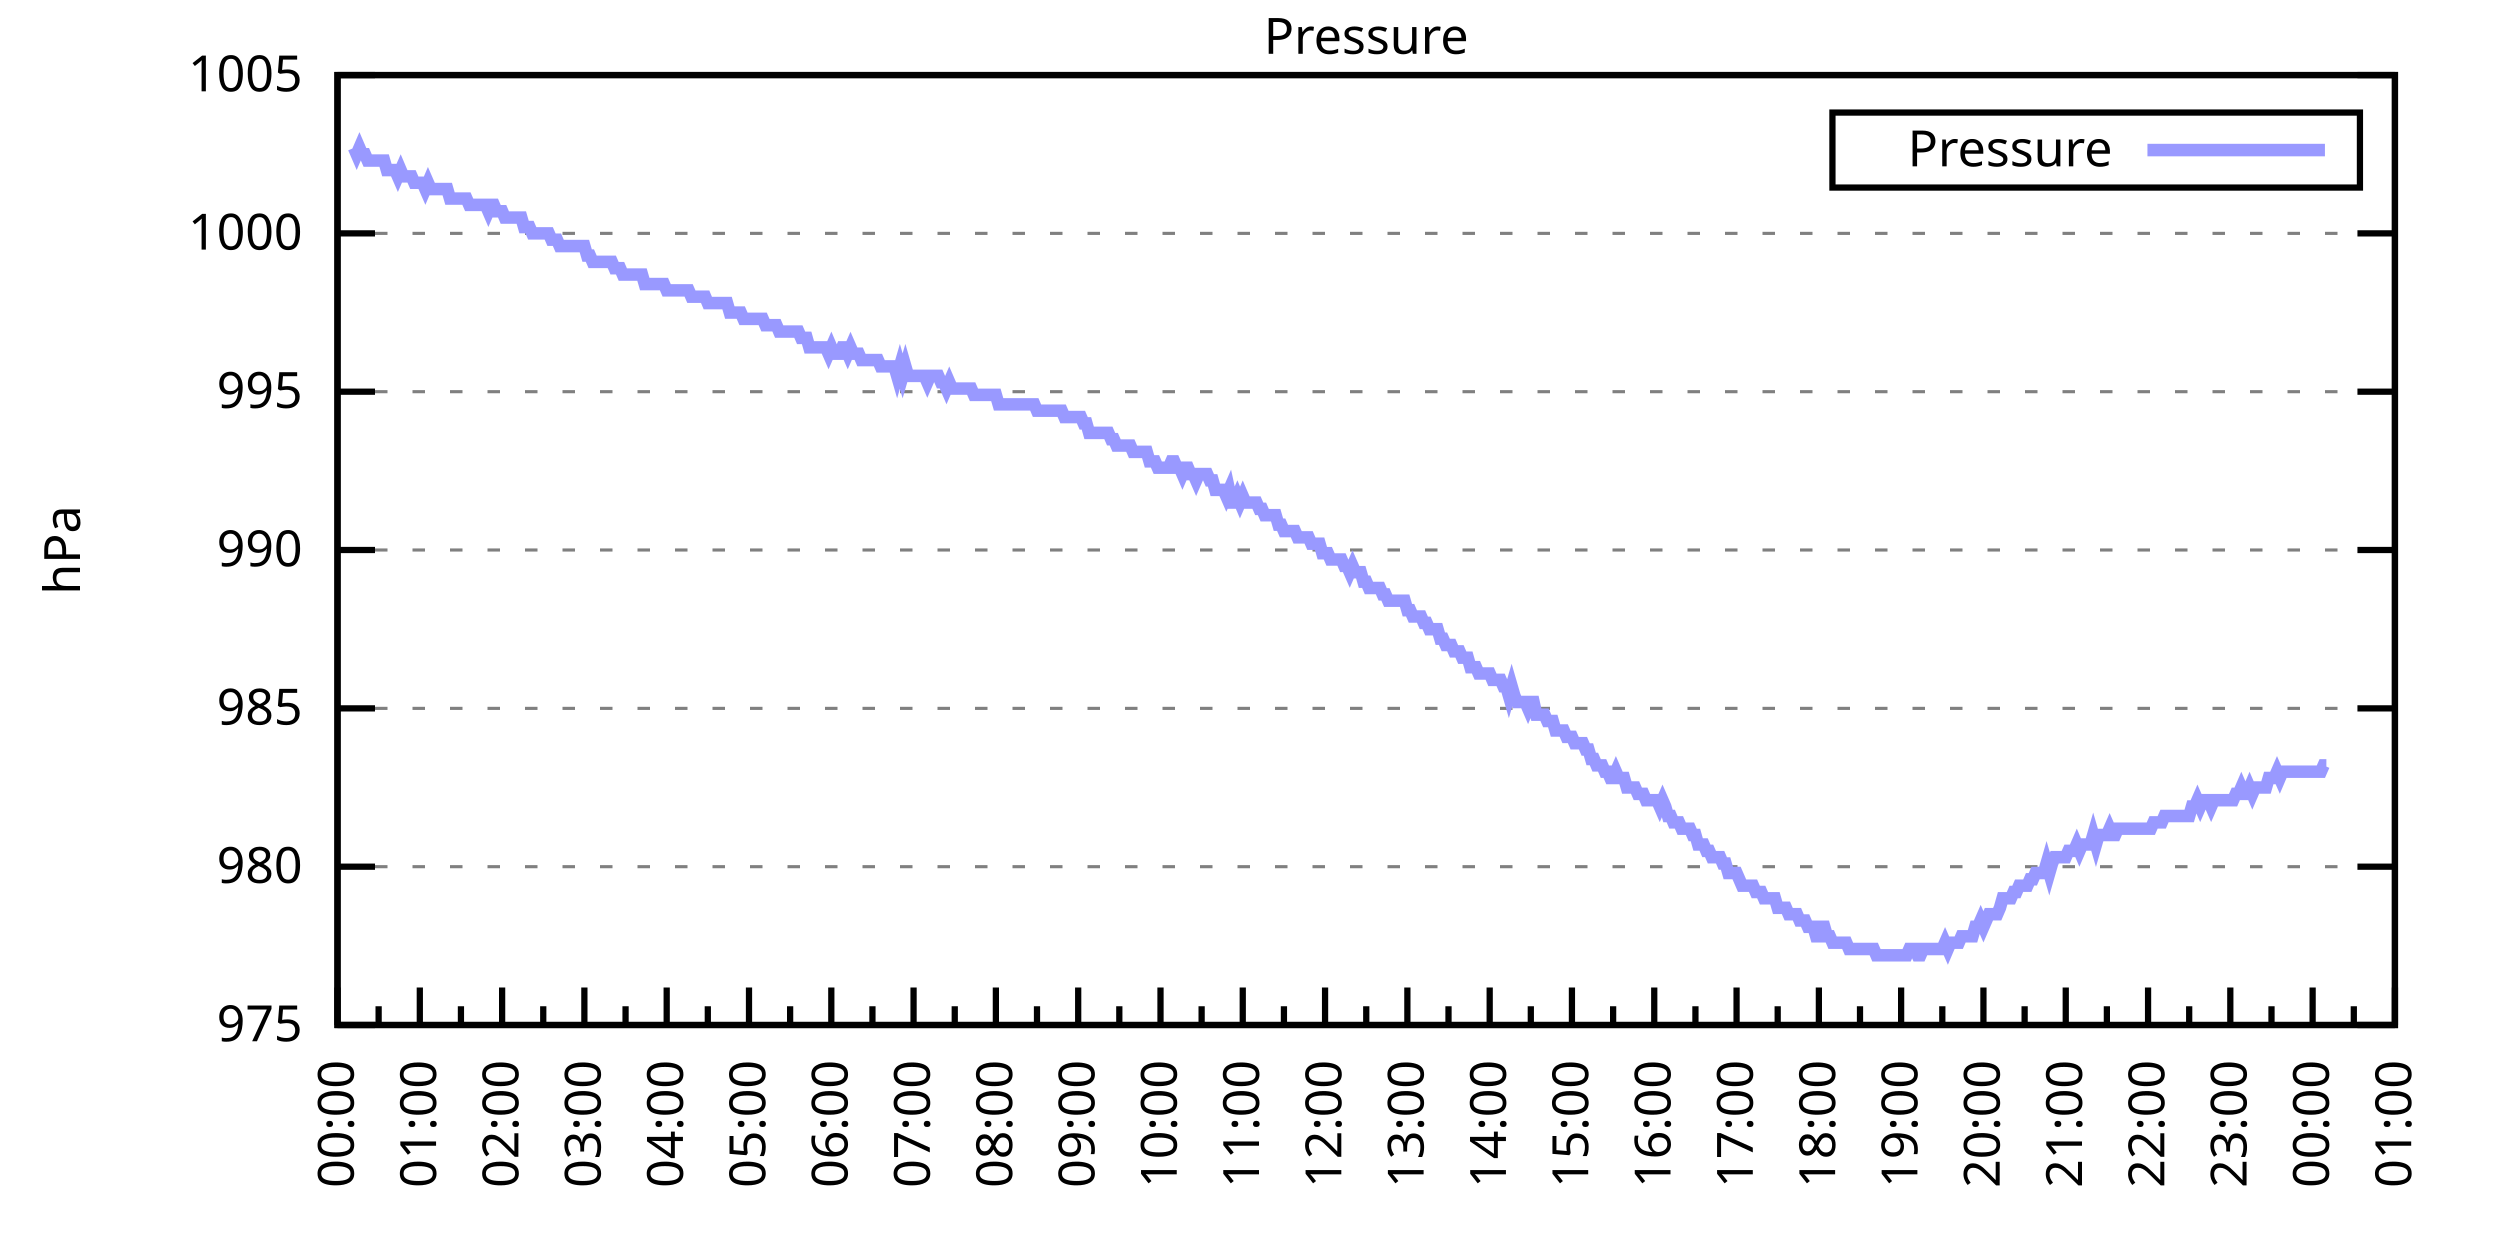
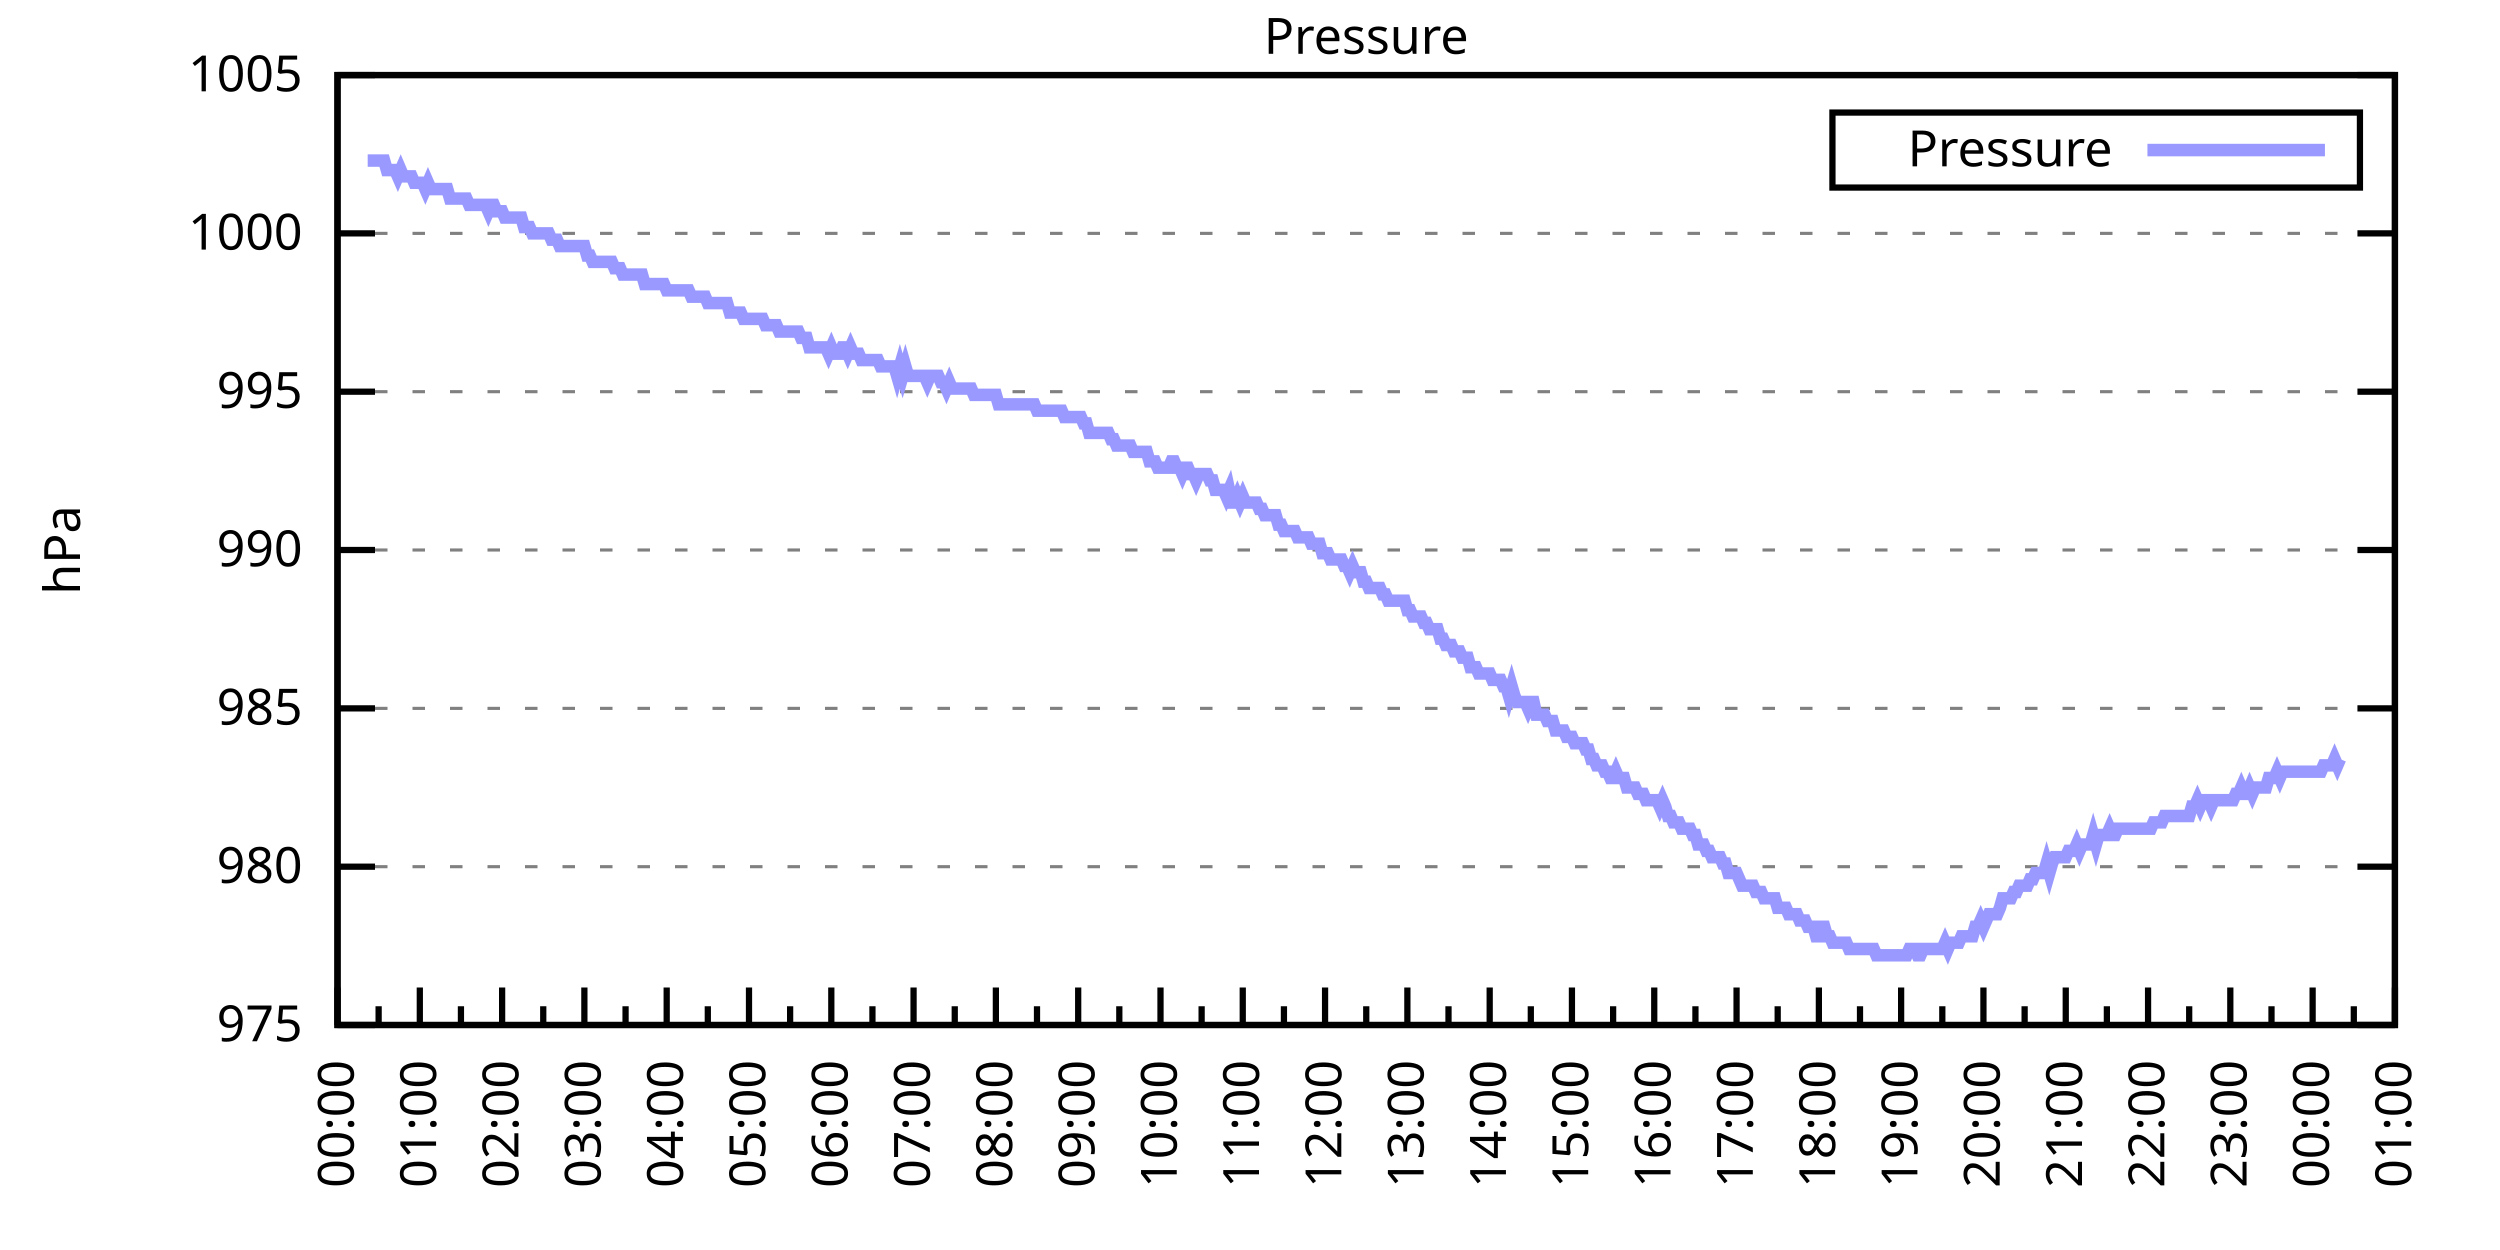
<svg xmlns="http://www.w3.org/2000/svg" xmlns:xlink="http://www.w3.org/1999/xlink" width="400" height="200" viewBox="0 0 400 200">
  <g id="gnuplot_canvas">
    <rect x="0" y="0" width="400" height="200" fill="none" />
    <defs>
      <circle id="gpDot" r="0.5" stroke-width="0.5" stroke="currentColor" />
      <path id="gpPt0" stroke-width="0.333" stroke="currentColor" d="M-1,0 h2 M0,-1 v2" />
      <path id="gpPt1" stroke-width="0.333" stroke="currentColor" d="M-1,-1 L1,1 M1,-1 L-1,1" />
      <path id="gpPt2" stroke-width="0.333" stroke="currentColor" d="M-1,0 L1,0 M0,-1 L0,1 M-1,-1 L1,1 M-1,1 L1,-1" />
      <rect id="gpPt3" stroke-width="0.333" stroke="currentColor" x="-1" y="-1" width="2" height="2" />
      <rect id="gpPt4" stroke-width="0.333" stroke="currentColor" fill="currentColor" x="-1" y="-1" width="2" height="2" />
      <circle id="gpPt5" stroke-width="0.333" stroke="currentColor" cx="0" cy="0" r="1" />
      <use xlink:href="#gpPt5" id="gpPt6" fill="currentColor" stroke="none" />
      <path id="gpPt7" stroke-width="0.333" stroke="currentColor" d="M0,-1.33 L-1.33,0.67 L1.33,0.67 z" />
      <use xlink:href="#gpPt7" id="gpPt8" fill="currentColor" stroke="none" />
      <use xlink:href="#gpPt7" id="gpPt9" stroke="currentColor" transform="rotate(180)" />
      <use xlink:href="#gpPt9" id="gpPt10" fill="currentColor" stroke="none" />
      <use xlink:href="#gpPt3" id="gpPt11" stroke="currentColor" transform="rotate(45)" />
      <use xlink:href="#gpPt11" id="gpPt12" fill="currentColor" stroke="none" />
      <path id="gpPt13" stroke-width="0.333" stroke="currentColor" d="M0,1.330 L1.265,0.411 L0.782,-1.067 L-0.782,-1.076 L-1.265,0.411 z" />
      <use xlink:href="#gpPt13" id="gpPt14" fill="currentColor" stroke="none" />
      <filter id="textbox" filterUnits="objectBoundingBox" x="0" y="0" height="1" width="1">
        <feFlood flood-color="white" flood-opacity="1" result="bgnd" />
        <feComposite in="SourceGraphic" in2="bgnd" operator="atop" />
      </filter>
      <filter id="greybox" filterUnits="objectBoundingBox" x="0" y="0" height="1" width="1">
        <feFlood flood-color="lightgrey" flood-opacity="1" result="grey" />
        <feComposite in="SourceGraphic" in2="grey" operator="atop" />
      </filter>
    </defs>
    <g fill="none" color="white" stroke="currentColor" stroke-width="1.00" stroke-linecap="butt" stroke-linejoin="miter">
</g>
    <g fill="none" color="black" stroke="currentColor" stroke-width="1.00" stroke-linecap="butt" stroke-linejoin="miter">
      <g stroke="none" shape-rendering="crispEdges">
        <polygon fill="rgb(255, 255, 255)" points="54.00,164.00 383.18,164.00 383.18,12.02 54.00,12.02 " />
      </g>
    </g>
    <g fill="none" color="black" stroke="currentColor" stroke-width="1.00" stroke-linecap="butt" stroke-linejoin="miter">
</g>
    <g fill="none" color="black" stroke="black" stroke-width="0.50" stroke-linecap="butt" stroke-linejoin="miter">
</g>
    <g fill="none" color="gray" stroke="currentColor" stroke-width="0.50" stroke-linecap="butt" stroke-linejoin="miter">
      <path stroke="gray" stroke-dasharray="2,4" class="gridline" d="M54.00,164.00 L383.19,164.00  " />
    </g>
    <g fill="none" color="gray" stroke="gray" stroke-width="1.00" stroke-linecap="butt" stroke-linejoin="miter">
</g>
    <g fill="none" color="black" stroke="currentColor" stroke-width="1.00" stroke-linecap="butt" stroke-linejoin="miter">
      <path stroke="black" d="M54.00,164.00 L60.00,164.00 M383.19,164.00 L377.19,164.00  " />
      <g transform="translate(48.40,166.60)" stroke="none" fill="black" font-family="Sans" font-size="8.00" text-anchor="end">
        <text>
          <tspan font-family="Sans"> 975</tspan>
        </text>
      </g>
    </g>
    <g fill="none" color="black" stroke="currentColor" stroke-width="1.00" stroke-linecap="butt" stroke-linejoin="miter">
</g>
    <g fill="none" color="black" stroke="black" stroke-width="0.50" stroke-linecap="butt" stroke-linejoin="miter">
</g>
    <g fill="none" color="gray" stroke="currentColor" stroke-width="0.50" stroke-linecap="butt" stroke-linejoin="miter">
      <path stroke="gray" stroke-dasharray="2,4" class="gridline" d="M54.00,138.67 L383.19,138.67  " />
    </g>
    <g fill="none" color="gray" stroke="gray" stroke-width="1.00" stroke-linecap="butt" stroke-linejoin="miter">
</g>
    <g fill="none" color="black" stroke="currentColor" stroke-width="1.00" stroke-linecap="butt" stroke-linejoin="miter">
      <path stroke="black" d="M54.00,138.67 L60.00,138.67 M383.19,138.67 L377.19,138.67  " />
      <g transform="translate(48.40,141.27)" stroke="none" fill="black" font-family="Sans" font-size="8.00" text-anchor="end">
        <text>
          <tspan font-family="Sans"> 980</tspan>
        </text>
      </g>
    </g>
    <g fill="none" color="black" stroke="currentColor" stroke-width="1.00" stroke-linecap="butt" stroke-linejoin="miter">
</g>
    <g fill="none" color="black" stroke="black" stroke-width="0.50" stroke-linecap="butt" stroke-linejoin="miter">
</g>
    <g fill="none" color="gray" stroke="currentColor" stroke-width="0.50" stroke-linecap="butt" stroke-linejoin="miter">
      <path stroke="gray" stroke-dasharray="2,4" class="gridline" d="M54.00,113.34 L383.19,113.34  " />
    </g>
    <g fill="none" color="gray" stroke="gray" stroke-width="1.00" stroke-linecap="butt" stroke-linejoin="miter">
</g>
    <g fill="none" color="black" stroke="currentColor" stroke-width="1.00" stroke-linecap="butt" stroke-linejoin="miter">
      <path stroke="black" d="M54.00,113.34 L60.00,113.34 M383.19,113.34 L377.19,113.34  " />
      <g transform="translate(48.40,115.94)" stroke="none" fill="black" font-family="Sans" font-size="8.00" text-anchor="end">
        <text>
          <tspan font-family="Sans"> 985</tspan>
        </text>
      </g>
    </g>
    <g fill="none" color="black" stroke="currentColor" stroke-width="1.00" stroke-linecap="butt" stroke-linejoin="miter">
</g>
    <g fill="none" color="black" stroke="black" stroke-width="0.50" stroke-linecap="butt" stroke-linejoin="miter">
</g>
    <g fill="none" color="gray" stroke="currentColor" stroke-width="0.50" stroke-linecap="butt" stroke-linejoin="miter">
      <path stroke="gray" stroke-dasharray="2,4" class="gridline" d="M54.00,88.00 L383.19,88.00  " />
    </g>
    <g fill="none" color="gray" stroke="gray" stroke-width="1.00" stroke-linecap="butt" stroke-linejoin="miter">
</g>
    <g fill="none" color="black" stroke="currentColor" stroke-width="1.00" stroke-linecap="butt" stroke-linejoin="miter">
      <path stroke="black" d="M54.00,88.00 L60.00,88.00 M383.19,88.00 L377.19,88.00  " />
      <g transform="translate(48.40,90.60)" stroke="none" fill="black" font-family="Sans" font-size="8.00" text-anchor="end">
        <text>
          <tspan font-family="Sans"> 990</tspan>
        </text>
      </g>
    </g>
    <g fill="none" color="black" stroke="currentColor" stroke-width="1.00" stroke-linecap="butt" stroke-linejoin="miter">
</g>
    <g fill="none" color="black" stroke="black" stroke-width="0.50" stroke-linecap="butt" stroke-linejoin="miter">
</g>
    <g fill="none" color="gray" stroke="currentColor" stroke-width="0.50" stroke-linecap="butt" stroke-linejoin="miter">
      <path stroke="gray" stroke-dasharray="2,4" class="gridline" d="M54.00,62.67 L383.19,62.67  " />
    </g>
    <g fill="none" color="gray" stroke="gray" stroke-width="1.00" stroke-linecap="butt" stroke-linejoin="miter">
</g>
    <g fill="none" color="black" stroke="currentColor" stroke-width="1.00" stroke-linecap="butt" stroke-linejoin="miter">
      <path stroke="black" d="M54.00,62.67 L60.00,62.67 M383.19,62.67 L377.19,62.67  " />
      <g transform="translate(48.40,65.27)" stroke="none" fill="black" font-family="Sans" font-size="8.00" text-anchor="end">
        <text>
          <tspan font-family="Sans"> 995</tspan>
        </text>
      </g>
    </g>
    <g fill="none" color="black" stroke="currentColor" stroke-width="1.00" stroke-linecap="butt" stroke-linejoin="miter">
</g>
    <g fill="none" color="black" stroke="black" stroke-width="0.50" stroke-linecap="butt" stroke-linejoin="miter">
</g>
    <g fill="none" color="gray" stroke="currentColor" stroke-width="0.50" stroke-linecap="butt" stroke-linejoin="miter">
      <path stroke="gray" stroke-dasharray="2,4" class="gridline" d="M54.00,37.34 L383.19,37.34  " />
    </g>
    <g fill="none" color="gray" stroke="gray" stroke-width="1.00" stroke-linecap="butt" stroke-linejoin="miter">
</g>
    <g fill="none" color="black" stroke="currentColor" stroke-width="1.00" stroke-linecap="butt" stroke-linejoin="miter">
      <path stroke="black" d="M54.00,37.34 L60.00,37.34 M383.19,37.34 L377.19,37.34  " />
      <g transform="translate(48.40,39.94)" stroke="none" fill="black" font-family="Sans" font-size="8.00" text-anchor="end">
        <text>
          <tspan font-family="Sans"> 1000</tspan>
        </text>
      </g>
    </g>
    <g fill="none" color="black" stroke="currentColor" stroke-width="1.00" stroke-linecap="butt" stroke-linejoin="miter">
</g>
    <g fill="none" color="black" stroke="black" stroke-width="0.50" stroke-linecap="butt" stroke-linejoin="miter">
</g>
    <g fill="none" color="gray" stroke="currentColor" stroke-width="0.50" stroke-linecap="butt" stroke-linejoin="miter">
      <path stroke="gray" stroke-dasharray="2,4" class="gridline" d="M54.00,12.01 L383.19,12.01  " />
    </g>
    <g fill="none" color="gray" stroke="gray" stroke-width="1.00" stroke-linecap="butt" stroke-linejoin="miter">
</g>
    <g fill="none" color="black" stroke="currentColor" stroke-width="1.00" stroke-linecap="butt" stroke-linejoin="miter">
      <path stroke="black" d="M54.00,12.01 L60.00,12.01 M383.19,12.01 L377.19,12.01  " />
      <g transform="translate(48.40,14.61)" stroke="none" fill="black" font-family="Sans" font-size="8.00" text-anchor="end">
        <text>
          <tspan font-family="Sans"> 1005</tspan>
        </text>
      </g>
    </g>
    <g fill="none" color="black" stroke="currentColor" stroke-width="1.00" stroke-linecap="butt" stroke-linejoin="miter">
      <path stroke="black" d="M54.00,164.00 L54.00,158.00  " />
      <g transform="translate(56.60,169.60) rotate(270)" stroke="none" fill="black" font-family="Sans" font-size="8.00" text-anchor="end">
        <text>
          <tspan font-family="Sans">00:00</tspan>
        </text>
      </g>
    </g>
    <g fill="none" color="black" stroke="currentColor" stroke-width="1.00" stroke-linecap="butt" stroke-linejoin="miter">
      <path stroke="black" d="M60.58,164.00 L60.58,161.00 M67.17,164.00 L67.17,158.00  " />
      <g transform="translate(69.77,169.60) rotate(270)" stroke="none" fill="black" font-family="Sans" font-size="8.00" text-anchor="end">
        <text>
          <tspan font-family="Sans">01:00</tspan>
        </text>
      </g>
    </g>
    <g fill="none" color="black" stroke="currentColor" stroke-width="1.00" stroke-linecap="butt" stroke-linejoin="miter">
      <path stroke="black" d="M73.75,164.00 L73.75,161.00 M80.34,164.00 L80.34,158.00  " />
      <g transform="translate(82.94,169.60) rotate(270)" stroke="none" fill="black" font-family="Sans" font-size="8.00" text-anchor="end">
        <text>
          <tspan font-family="Sans">02:00</tspan>
        </text>
      </g>
    </g>
    <g fill="none" color="black" stroke="currentColor" stroke-width="1.00" stroke-linecap="butt" stroke-linejoin="miter">
      <path stroke="black" d="M86.92,164.00 L86.92,161.00 M93.50,164.00 L93.50,158.00  " />
      <g transform="translate(96.10,169.60) rotate(270)" stroke="none" fill="black" font-family="Sans" font-size="8.00" text-anchor="end">
        <text>
          <tspan font-family="Sans">03:00</tspan>
        </text>
      </g>
    </g>
    <g fill="none" color="black" stroke="currentColor" stroke-width="1.00" stroke-linecap="butt" stroke-linejoin="miter">
      <path stroke="black" d="M100.09,164.00 L100.09,161.00 M106.67,164.00 L106.67,158.00  " />
      <g transform="translate(109.27,169.60) rotate(270)" stroke="none" fill="black" font-family="Sans" font-size="8.00" text-anchor="end">
        <text>
          <tspan font-family="Sans">04:00</tspan>
        </text>
      </g>
    </g>
    <g fill="none" color="black" stroke="currentColor" stroke-width="1.00" stroke-linecap="butt" stroke-linejoin="miter">
      <path stroke="black" d="M113.25,164.00 L113.25,161.00 M119.84,164.00 L119.84,158.00  " />
      <g transform="translate(122.44,169.60) rotate(270)" stroke="none" fill="black" font-family="Sans" font-size="8.00" text-anchor="end">
        <text>
          <tspan font-family="Sans">05:00</tspan>
        </text>
      </g>
    </g>
    <g fill="none" color="black" stroke="currentColor" stroke-width="1.00" stroke-linecap="butt" stroke-linejoin="miter">
      <path stroke="black" d="M126.42,164.00 L126.42,161.00 M133.01,164.00 L133.01,158.00  " />
      <g transform="translate(135.61,169.60) rotate(270)" stroke="none" fill="black" font-family="Sans" font-size="8.00" text-anchor="end">
        <text>
          <tspan font-family="Sans">06:00</tspan>
        </text>
      </g>
    </g>
    <g fill="none" color="black" stroke="currentColor" stroke-width="1.00" stroke-linecap="butt" stroke-linejoin="miter">
      <path stroke="black" d="M139.59,164.00 L139.59,161.00 M146.17,164.00 L146.17,158.00  " />
      <g transform="translate(148.77,169.60) rotate(270)" stroke="none" fill="black" font-family="Sans" font-size="8.00" text-anchor="end">
        <text>
          <tspan font-family="Sans">07:00</tspan>
        </text>
      </g>
    </g>
    <g fill="none" color="black" stroke="currentColor" stroke-width="1.00" stroke-linecap="butt" stroke-linejoin="miter">
      <path stroke="black" d="M152.76,164.00 L152.76,161.00 M159.34,164.00 L159.34,158.00  " />
      <g transform="translate(161.94,169.60) rotate(270)" stroke="none" fill="black" font-family="Sans" font-size="8.00" text-anchor="end">
        <text>
          <tspan font-family="Sans">08:00</tspan>
        </text>
      </g>
    </g>
    <g fill="none" color="black" stroke="currentColor" stroke-width="1.00" stroke-linecap="butt" stroke-linejoin="miter">
      <path stroke="black" d="M165.92,164.00 L165.92,161.00 M172.51,164.00 L172.51,158.00  " />
      <g transform="translate(175.11,169.60) rotate(270)" stroke="none" fill="black" font-family="Sans" font-size="8.00" text-anchor="end">
        <text>
          <tspan font-family="Sans">09:00</tspan>
        </text>
      </g>
    </g>
    <g fill="none" color="black" stroke="currentColor" stroke-width="1.00" stroke-linecap="butt" stroke-linejoin="miter">
      <path stroke="black" d="M179.09,164.00 L179.09,161.00 M185.68,164.00 L185.68,158.00  " />
      <g transform="translate(188.28,169.60) rotate(270)" stroke="none" fill="black" font-family="Sans" font-size="8.00" text-anchor="end">
        <text>
          <tspan font-family="Sans">10:00</tspan>
        </text>
      </g>
    </g>
    <g fill="none" color="black" stroke="currentColor" stroke-width="1.00" stroke-linecap="butt" stroke-linejoin="miter">
      <path stroke="black" d="M192.26,164.00 L192.26,161.00 M198.84,164.00 L198.84,158.00  " />
      <g transform="translate(201.44,169.60) rotate(270)" stroke="none" fill="black" font-family="Sans" font-size="8.00" text-anchor="end">
        <text>
          <tspan font-family="Sans">11:00</tspan>
        </text>
      </g>
    </g>
    <g fill="none" color="black" stroke="currentColor" stroke-width="1.00" stroke-linecap="butt" stroke-linejoin="miter">
      <path stroke="black" d="M205.43,164.00 L205.43,161.00 M212.01,164.00 L212.01,158.00  " />
      <g transform="translate(214.61,169.60) rotate(270)" stroke="none" fill="black" font-family="Sans" font-size="8.00" text-anchor="end">
        <text>
          <tspan font-family="Sans">12:00</tspan>
        </text>
      </g>
    </g>
    <g fill="none" color="black" stroke="currentColor" stroke-width="1.00" stroke-linecap="butt" stroke-linejoin="miter">
      <path stroke="black" d="M218.60,164.00 L218.60,161.00 M225.18,164.00 L225.18,158.00  " />
      <g transform="translate(227.78,169.60) rotate(270)" stroke="none" fill="black" font-family="Sans" font-size="8.00" text-anchor="end">
        <text>
          <tspan font-family="Sans">13:00</tspan>
        </text>
      </g>
    </g>
    <g fill="none" color="black" stroke="currentColor" stroke-width="1.00" stroke-linecap="butt" stroke-linejoin="miter">
      <path stroke="black" d="M231.76,164.00 L231.76,161.00 M238.35,164.00 L238.35,158.00  " />
      <g transform="translate(240.95,169.60) rotate(270)" stroke="none" fill="black" font-family="Sans" font-size="8.00" text-anchor="end">
        <text>
          <tspan font-family="Sans">14:00</tspan>
        </text>
      </g>
    </g>
    <g fill="none" color="black" stroke="currentColor" stroke-width="1.00" stroke-linecap="butt" stroke-linejoin="miter">
      <path stroke="black" d="M244.93,164.00 L244.93,161.00 M251.51,164.00 L251.51,158.00  " />
      <g transform="translate(254.11,169.60) rotate(270)" stroke="none" fill="black" font-family="Sans" font-size="8.00" text-anchor="end">
        <text>
          <tspan font-family="Sans">15:00</tspan>
        </text>
      </g>
    </g>
    <g fill="none" color="black" stroke="currentColor" stroke-width="1.00" stroke-linecap="butt" stroke-linejoin="miter">
      <path stroke="black" d="M258.10,164.00 L258.10,161.00 M264.68,164.00 L264.68,158.00  " />
      <g transform="translate(267.28,169.60) rotate(270)" stroke="none" fill="black" font-family="Sans" font-size="8.00" text-anchor="end">
        <text>
          <tspan font-family="Sans">16:00</tspan>
        </text>
      </g>
    </g>
    <g fill="none" color="black" stroke="currentColor" stroke-width="1.00" stroke-linecap="butt" stroke-linejoin="miter">
      <path stroke="black" d="M271.27,164.00 L271.27,161.00 M277.85,164.00 L277.85,158.00  " />
      <g transform="translate(280.45,169.60) rotate(270)" stroke="none" fill="black" font-family="Sans" font-size="8.00" text-anchor="end">
        <text>
          <tspan font-family="Sans">17:00</tspan>
        </text>
      </g>
    </g>
    <g fill="none" color="black" stroke="currentColor" stroke-width="1.00" stroke-linecap="butt" stroke-linejoin="miter">
      <path stroke="black" d="M284.43,164.00 L284.43,161.00 M291.02,164.00 L291.02,158.00  " />
      <g transform="translate(293.62,169.60) rotate(270)" stroke="none" fill="black" font-family="Sans" font-size="8.00" text-anchor="end">
        <text>
          <tspan font-family="Sans">18:00</tspan>
        </text>
      </g>
    </g>
    <g fill="none" color="black" stroke="currentColor" stroke-width="1.00" stroke-linecap="butt" stroke-linejoin="miter">
      <path stroke="black" d="M297.60,164.00 L297.60,161.00 M304.18,164.00 L304.18,158.00  " />
      <g transform="translate(306.78,169.60) rotate(270)" stroke="none" fill="black" font-family="Sans" font-size="8.00" text-anchor="end">
        <text>
          <tspan font-family="Sans">19:00</tspan>
        </text>
      </g>
    </g>
    <g fill="none" color="black" stroke="currentColor" stroke-width="1.00" stroke-linecap="butt" stroke-linejoin="miter">
      <path stroke="black" d="M310.77,164.00 L310.77,161.00 M317.35,164.00 L317.35,158.00  " />
      <g transform="translate(319.95,169.60) rotate(270)" stroke="none" fill="black" font-family="Sans" font-size="8.00" text-anchor="end">
        <text>
          <tspan font-family="Sans">20:00</tspan>
        </text>
      </g>
    </g>
    <g fill="none" color="black" stroke="currentColor" stroke-width="1.00" stroke-linecap="butt" stroke-linejoin="miter">
      <path stroke="black" d="M323.94,164.00 L323.94,161.00 M330.52,164.00 L330.52,158.00  " />
      <g transform="translate(333.12,169.60) rotate(270)" stroke="none" fill="black" font-family="Sans" font-size="8.00" text-anchor="end">
        <text>
          <tspan font-family="Sans">21:00</tspan>
        </text>
      </g>
    </g>
    <g fill="none" color="black" stroke="currentColor" stroke-width="1.00" stroke-linecap="butt" stroke-linejoin="miter">
      <path stroke="black" d="M337.10,164.00 L337.10,161.00 M343.69,164.00 L343.69,158.00  " />
      <g transform="translate(346.29,169.60) rotate(270)" stroke="none" fill="black" font-family="Sans" font-size="8.00" text-anchor="end">
        <text>
          <tspan font-family="Sans">22:00</tspan>
        </text>
      </g>
    </g>
    <g fill="none" color="black" stroke="currentColor" stroke-width="1.00" stroke-linecap="butt" stroke-linejoin="miter">
      <path stroke="black" d="M350.27,164.00 L350.27,161.00 M356.85,164.00 L356.85,158.00  " />
      <g transform="translate(359.45,169.60) rotate(270)" stroke="none" fill="black" font-family="Sans" font-size="8.00" text-anchor="end">
        <text>
          <tspan font-family="Sans">23:00</tspan>
        </text>
      </g>
    </g>
    <g fill="none" color="black" stroke="currentColor" stroke-width="1.00" stroke-linecap="butt" stroke-linejoin="miter">
      <path stroke="black" d="M363.44,164.00 L363.44,161.00 M370.02,164.00 L370.02,158.00  " />
      <g transform="translate(372.62,169.60) rotate(270)" stroke="none" fill="black" font-family="Sans" font-size="8.00" text-anchor="end">
        <text>
          <tspan font-family="Sans">00:00</tspan>
        </text>
      </g>
    </g>
    <g fill="none" color="black" stroke="currentColor" stroke-width="1.00" stroke-linecap="butt" stroke-linejoin="miter">
      <path stroke="black" d="M376.61,164.00 L376.61,161.00 M383.19,164.00 L383.19,158.00  " />
      <g transform="translate(385.79,169.60) rotate(270)" stroke="none" fill="black" font-family="Sans" font-size="8.00" text-anchor="end">
        <text>
          <tspan font-family="Sans">01:00</tspan>
        </text>
      </g>
    </g>
    <g fill="none" color="black" stroke="currentColor" stroke-width="1.00" stroke-linecap="butt" stroke-linejoin="miter">
</g>
    <g fill="none" color="black" stroke="currentColor" stroke-width="1.00" stroke-linecap="butt" stroke-linejoin="miter">
      <path stroke="black" d="M54.00,12.01 L54.00,164.00 L383.19,164.00 L383.19,12.01 L54.00,12.01 Z  " />
    </g>
    <g fill="none" color="black" stroke="currentColor" stroke-width="1.00" stroke-linecap="butt" stroke-linejoin="miter">
      <g transform="translate(12.80,88.01) rotate(270)" stroke="none" fill="black" font-family="Sans" font-size="8.00" text-anchor="middle">
        <text>
          <tspan font-family="Sans">hPa</tspan>
        </text>
      </g>
    </g>
    <g fill="none" color="black" stroke="currentColor" stroke-width="1.00" stroke-linecap="butt" stroke-linejoin="miter">
</g>
    <g fill="none" color="black" stroke="currentColor" stroke-width="1.00" stroke-linecap="butt" stroke-linejoin="miter">
      <path stroke="black" d="M293.19,30.01 L293.19,18.01 L377.59,18.01 L377.59,30.01 L293.19,30.01 Z  " />
    </g>
    <g id="Pressure_plot_1">
      <g fill="none" color="white" stroke="black" stroke-width="2.00" stroke-linecap="butt" stroke-linejoin="miter">
</g>
      <g fill="none" color="black" stroke="currentColor" stroke-width="2.00" stroke-linecap="butt" stroke-linejoin="miter">
        <g transform="translate(337.99,26.61)" stroke="none" fill="black" font-family="Sans" font-size="8.00" text-anchor="end">
          <text>
            <tspan font-family="Sans">Pressure</tspan>
          </text>
        </g>
      </g>
      <g fill="none" color="black" stroke="currentColor" stroke-width="2.00" stroke-linecap="butt" stroke-linejoin="miter">
-         <path stroke="rgb(153, 153, 255)" d="M343.59,24.01 L371.99,24.01 M56.63,23.66 L57.07,24.68 L57.51,23.66 L57.95,24.68 L58.39,24.68 L58.83,25.69   L59.27,25.69 L59.71,25.69 L60.14,25.69 L60.58,25.69 L61.02,25.69 L61.46,25.69 L61.90,27.21 L62.34,27.21   L62.78,27.21 L63.22,27.21 L63.66,28.22 L64.10,27.21 L64.53,28.22 L64.97,28.22 L65.41,28.22 L65.85,28.22   L66.29,29.24 L66.73,29.24 L67.17,29.24 L67.61,29.24 L68.05,30.25 L68.48,29.24 L68.92,30.25 L69.36,30.25   L69.80,30.25 L70.24,30.25 L70.68,30.25 L71.12,30.25 L71.56,30.25 L72.00,31.77 L72.43,31.77 L72.87,31.77   L73.31,31.77 L73.75,31.77 L74.19,31.77 L74.63,31.77 L75.07,32.78 L75.51,32.78 L75.95,32.78 L76.38,32.78   L76.82,32.78 L77.26,32.78 L77.70,32.78 L78.14,33.80 L78.58,32.78 L79.02,32.78 L79.46,33.80 L79.90,33.80   L80.34,33.80 L80.77,34.81 L81.21,34.81 L81.65,34.81 L82.09,34.81 L82.53,34.81 L82.97,34.81 L83.41,34.81   L83.85,36.33 L84.29,36.33 L84.72,36.33 L85.16,37.34 L85.60,37.34 L86.04,37.34 L86.48,37.34 L86.92,37.34   L87.36,37.34 L87.80,37.34 L88.24,38.35 L88.67,38.35 L89.11,38.35 L89.55,39.37 L89.99,39.37 L90.43,39.37   L90.87,39.37 L91.31,39.37 L91.75,39.37 L92.19,39.37 L92.62,39.37 L93.06,39.37 L93.50,39.37 L93.94,40.89   L94.38,40.89 L94.82,41.90 L95.26,41.90 L95.70,41.90 L96.14,41.90 L96.58,41.90 L97.01,41.90 L97.45,41.90   L97.89,41.90 L98.33,42.91 L98.77,42.91 L99.21,42.91 L99.65,43.93 L100.09,43.93 L100.53,43.93 L100.96,43.93   L101.40,43.93 L101.84,43.93 L102.28,43.93 L102.72,43.93 L103.16,45.45 L103.60,45.45 L104.04,45.45 L104.48,45.45   L104.91,45.45 L105.35,45.45 L105.79,45.45 L106.23,45.45 L106.67,46.46 L107.11,46.46 L107.55,46.46 L107.99,46.46   L108.43,46.46 L108.87,46.46 L109.30,46.46 L109.74,46.46 L110.18,46.46 L110.62,47.47 L111.06,47.47 L111.50,47.47   L111.94,47.47 L112.38,47.47 L112.82,47.47 L113.25,48.49 L113.69,48.49 L114.13,48.49 L114.57,48.49 L115.01,48.49   L115.45,48.49 L115.89,48.49 L116.33,48.49 L116.77,50.01 L117.20,50.01 L117.64,50.01 L118.08,50.01 L118.52,50.01   L118.96,51.02 L119.40,51.02 L119.84,51.02 L120.28,51.02 L120.72,51.02 L121.15,51.02 L121.59,51.02 L122.03,51.02   L122.47,52.03 L122.91,52.03 L123.35,52.03 L123.79,52.03 L124.23,52.03 L124.67,53.05 L125.11,53.05 L125.54,53.05   L125.98,53.05 L126.42,53.05 L126.86,53.05 L127.30,53.05 L127.74,53.05 L128.18,54.06 L128.62,54.06 L129.06,54.06   L129.49,55.58 L129.93,55.58 L130.37,55.58 L130.81,55.58 L131.25,55.58 L131.69,55.58 L132.13,55.58 L132.57,56.59   L133.01,55.58 L133.44,56.59 L133.88,56.59 L134.32,56.59 L134.76,55.58 L135.20,55.58 L135.64,56.59 L136.08,55.58   L136.52,56.59 L136.96,56.59 L137.39,56.59 L137.83,57.61 L138.27,57.61 L138.71,57.61 L139.15,57.61 L139.59,57.61   L140.03,57.61 L140.47,57.61 L140.91,58.62 L141.35,58.62 L141.78,58.62 L142.22,58.62 L142.66,58.62 L143.10,58.62   L143.54,60.14 L143.98,58.62 L144.42,60.14 L144.86,58.62 L145.30,60.14 L145.73,60.14 L146.17,60.14 L146.61,60.14   L147.05,60.14 L147.49,60.14 L147.93,60.14 L148.37,61.15 L148.81,60.14 L149.25,60.14 L149.68,60.14 L150.12,60.14   L150.56,61.15 L151.00,61.15 L151.44,62.17 L151.88,61.15 L152.32,62.17 L152.76,62.17 L153.20,62.17 L153.63,62.17   L154.07,62.17 L154.51,62.17 L154.95,62.17 L155.39,62.17 L155.83,63.18 L156.27,63.18 L156.71,63.18 L157.15,63.18   L157.59,63.18 L158.02,63.18 L158.46,63.18 L158.90,63.18 L159.34,63.18 L159.78,64.70 L160.22,64.70 L160.66,64.70   L161.10,64.70 L161.54,64.70 L161.97,64.70 L162.41,64.70 L162.85,64.70 L163.29,64.70 L163.73,64.70 L164.17,64.70   L164.61,64.70 L165.05,64.70 L165.49,64.70 L165.92,65.71 L166.36,65.71 L166.80,65.71 L167.24,65.71 L167.68,65.71   L168.12,65.71 L168.56,65.71 L169.00,65.71 L169.44,65.71 L169.87,65.71 L170.31,66.73 L170.75,66.73 L171.19,66.73   L171.63,66.73 L172.07,66.73 L172.51,66.73 L172.95,66.73 L173.39,67.74 L173.83,67.74 L174.26,69.26 L174.70,69.26   L175.14,69.26 L175.58,69.26 L176.02,69.26 L176.46,69.26 L176.90,69.26 L177.34,69.26 L177.78,70.27 L178.21,70.27   L178.65,71.29 L179.09,71.29 L179.53,71.29 L179.97,71.29 L180.41,71.29 L180.85,71.29 L181.29,72.30 L181.73,72.30   L182.16,72.30 L182.60,72.30 L183.04,72.30 L183.48,72.30 L183.92,73.82 L184.36,73.82 L184.80,73.82 L185.24,74.83   L185.68,74.83 L186.11,74.83 L186.55,74.83 L186.99,74.83 L187.43,73.82 L187.87,73.82 L188.31,74.83 L188.75,74.83   L189.19,75.85 L189.63,74.83 L190.07,74.83 L190.50,75.85 L190.94,75.85 L191.38,76.86 L191.82,75.85 L192.26,75.85   L192.70,75.85 L193.14,75.85 L193.58,76.86 L194.02,76.86 L194.45,78.38 L194.89,78.38 L195.33,78.38 L195.77,78.38   L196.21,79.39 L196.65,78.38 L197.09,80.41 L197.53,80.41 L197.97,79.39 L198.40,80.41 L198.84,79.39 L199.28,80.41   L199.72,80.41 L200.16,80.41 L200.60,80.41 L201.04,80.41 L201.48,81.42 L201.92,81.42 L202.35,82.43 L202.79,82.43   L203.23,82.43 L203.67,82.43 L204.11,82.43 L204.55,83.95 L204.99,83.95 L205.43,84.97 L205.87,84.97 L206.31,84.97   L206.74,84.97 L207.18,84.97 L207.62,85.98 L208.06,85.98 L208.50,85.98 L208.94,85.98 L209.38,85.98 L209.82,86.99   L210.26,86.99 L210.69,86.99 L211.13,86.99 L211.57,88.51 L212.01,88.51 L212.45,88.51 L212.89,89.52 L213.33,89.52   L213.77,89.52 L214.21,89.52 L214.64,89.52 L215.08,90.54 L215.52,90.54 L215.96,91.55 L216.40,90.54 L216.84,91.55   L217.28,91.55 L217.72,91.55 L218.16,93.07 L218.60,93.07 L219.03,94.08 L219.47,94.08 L219.91,94.08 L220.35,94.08   L220.79,94.08 L221.23,95.10 L221.67,95.10 L222.11,96.11 L222.55,96.11 L222.98,96.11 L223.42,96.11 L223.86,96.11   L224.30,96.11 L224.74,96.11 L225.18,97.63 L225.62,97.63 L226.06,98.64 L226.50,98.64 L226.93,98.64 L227.37,98.64   L227.81,99.66 L228.25,99.66 L228.69,100.67 L229.13,100.67 L229.57,100.67 L230.01,100.67 L230.45,102.19 L230.88,102.19   L231.32,103.20 L231.76,103.20 L232.20,103.20 L232.64,104.22 L233.08,104.22 L233.52,104.22 L233.96,105.23 L234.40,105.23   L234.84,105.23 L235.27,106.75 L235.71,106.75 L236.15,106.75 L236.59,107.76 L237.03,107.76 L237.47,107.76 L237.91,107.76   L238.35,107.76 L238.79,108.78 L239.22,108.78 L239.66,108.78 L240.10,108.78 L240.54,109.79 L240.98,109.79 L241.42,111.31   L241.86,109.79 L242.30,111.31 L242.74,112.32 L243.17,112.32 L243.61,112.32 L244.05,112.32 L244.49,113.34 L244.93,112.32   L245.37,112.32 L245.81,114.35 L246.25,114.35 L246.69,114.35 L247.12,114.35 L247.56,115.36 L248.00,115.36 L248.44,115.36   L248.88,116.88 L249.32,116.88 L249.76,116.88 L250.20,116.88 L250.64,117.90 L251.08,117.90 L251.51,117.90 L251.95,118.91   L252.39,118.91 L252.83,118.91 L253.27,118.91 L253.71,119.92 L254.15,119.92 L254.59,121.44 L255.03,121.44 L255.46,122.46   L255.90,122.46 L256.34,122.46 L256.78,123.47 L257.22,123.47 L257.66,124.48 L258.10,124.48 L258.54,123.47 L258.98,124.48   L259.41,124.48 L259.85,124.48 L260.29,126.00 L260.73,126.00 L261.17,126.00 L261.61,126.00 L262.05,127.02 L262.49,127.02   L262.93,127.02 L263.36,128.03 L263.80,128.03 L264.24,128.03 L264.68,128.03 L265.12,128.03 L265.56,129.04 L266.00,128.03   L266.44,129.04 L266.88,130.56 L267.32,130.56 L267.75,131.58 L268.19,131.58 L268.63,131.58 L269.07,132.59 L269.51,132.59   L269.95,132.59 L270.39,132.59 L270.83,133.60 L271.27,133.60 L271.70,135.12 L272.14,135.12 L272.58,135.12 L273.02,136.14   L273.46,136.14 L273.90,137.15 L274.34,137.15 L274.78,137.15 L275.22,137.15 L275.65,138.16 L276.09,138.16 L276.53,139.68   L276.97,139.68 L277.41,139.68 L277.85,139.68 L278.29,140.69 L278.73,141.71 L279.17,141.71 L279.60,141.71 L280.04,141.71   L280.48,141.71 L280.92,142.72 L281.36,142.72 L281.80,142.72 L282.24,143.73 L282.68,143.73 L283.12,143.73 L283.56,143.73   L283.99,143.73 L284.43,145.25 L284.87,145.25 L285.31,145.25 L285.75,145.25 L286.19,146.27 L286.63,146.27 L287.07,146.27   L287.51,146.27 L287.94,147.28 L288.38,147.28 L288.82,147.28 L289.26,148.29 L289.70,148.29 L290.14,148.29 L290.58,149.81   L291.02,149.81 L291.46,148.29 L291.89,148.29 L292.33,149.81 L292.77,149.81 L293.21,150.83 L293.65,150.83 L294.09,150.83   L294.53,150.83 L294.97,150.83 L295.41,150.83 L295.84,151.84 L296.28,151.84 L296.72,151.84 L297.16,151.84 L297.60,151.84   L298.04,151.84 L298.48,151.84 L298.92,151.84 L299.36,151.84 L299.80,151.84 L300.23,152.85 L300.67,152.85 L301.11,152.85   L301.55,152.85 L301.99,152.85 L302.43,152.85 L302.87,152.85 L303.31,152.85 L303.75,152.85 L304.18,152.85 L304.62,152.85   L305.06,152.85 L305.50,151.84 L305.94,151.84 L306.38,151.84 L306.82,152.85 L307.26,152.85 L307.70,151.84 L308.13,151.84   L308.57,151.84 L309.01,151.84 L309.45,151.84 L309.89,151.84 L310.33,151.84 L310.77,151.84 L311.21,150.83 L311.65,151.84   L312.08,150.83 L312.52,150.83 L312.96,150.83 L313.40,150.83 L313.84,149.81 L314.28,149.81 L314.72,149.81 L315.16,149.81   L315.60,149.81 L316.04,148.29 L316.47,148.29 L316.91,147.28 L317.35,148.29 L317.79,147.28 L318.23,146.27 L318.67,146.27   L319.11,146.27 L319.55,146.27 L319.99,145.25 L320.42,143.73 L320.86,143.73 L321.30,143.73 L321.74,143.73 L322.18,142.72   L322.62,142.72 L323.06,141.71 L323.50,141.71 L323.94,141.71 L324.37,141.71 L324.81,140.69 L325.25,140.69 L325.69,139.68   L326.13,139.68 L326.57,139.68 L327.01,139.68 L327.45,138.16 L327.89,139.68 L328.33,138.16 L328.76,137.15 L329.20,137.15   L329.64,137.15 L330.08,137.15 L330.52,137.15 L330.96,136.14 L331.40,136.14 L331.84,136.14 L332.28,135.12 L332.71,136.14   L333.15,135.12 L333.59,135.12 L334.03,135.12 L334.47,135.12 L334.91,133.60 L335.35,135.12 L335.79,133.60 L336.23,133.60   L336.66,133.60 L337.10,133.60 L337.54,132.59 L337.98,133.60 L338.42,133.60 L338.86,132.59 L339.30,132.59 L339.74,132.59   L340.18,132.59 L340.61,132.59 L341.05,132.59 L341.49,132.59 L341.93,132.59 L342.37,132.59 L342.81,132.59 L343.25,132.59   L343.69,132.59 L344.13,132.59 L344.57,131.58 L345.00,131.58 L345.44,131.58 L345.88,131.58 L346.32,130.56 L346.76,130.56   L347.20,130.56 L347.64,130.56 L348.08,130.56 L348.52,130.56 L348.95,130.56 L349.39,130.56 L349.83,130.56 L350.27,130.56   L350.71,129.04 L351.15,129.04 L351.59,128.03 L352.03,129.04 L352.47,128.03 L352.90,128.03 L353.34,128.03 L353.78,129.04   L354.22,128.03 L354.66,128.03 L355.10,128.03 L355.54,128.03 L355.98,128.03 L356.42,128.03 L356.85,128.03 L357.29,128.03   L357.73,127.02 L358.17,127.02 L358.61,126.00 L359.05,127.02 L359.49,127.02 L359.93,126.00 L360.37,127.02 L360.81,126.00   L361.24,126.00 L361.68,126.00 L362.12,126.00 L362.56,126.00 L363.00,124.48 L363.44,124.48 L363.88,124.48 L364.32,123.47   L364.76,124.48 L365.19,123.47 L365.63,123.47 L366.07,123.47 L366.51,123.47 L366.95,123.47 L367.39,123.47 L367.83,123.47   L368.27,123.47 L368.71,123.47 L369.14,123.47 L369.58,123.47 L370.02,123.47 L370.46,123.47 L370.90,123.47 L371.34,123.47   L371.78,122.46 L372.22,122.46  " />
+         <path stroke="rgb(153, 153, 255)" d="M343.59,24.01 L371.99,24.01 M58.83,25.69 L59.27,25.69 L59.71,25.69 L60.14,25.69 L60.58,25.69 L61.02,25.69   L61.46,25.69 L61.90,27.21 L62.34,27.21 L62.78,27.21 L63.22,27.21 L63.66,28.22 L64.10,27.21 L64.53,28.22   L64.97,28.22 L65.41,28.22 L65.85,28.22 L66.29,29.24 L66.73,29.24 L67.17,29.24 L67.61,29.24 L68.05,30.25   L68.48,29.24 L68.92,30.25 L69.36,30.25 L69.80,30.25 L70.24,30.25 L70.68,30.25 L71.12,30.25 L71.56,30.25   L72.00,31.77 L72.43,31.77 L72.87,31.77 L73.31,31.77 L73.75,31.77 L74.19,31.77 L74.63,31.77 L75.07,32.78   L75.51,32.78 L75.95,32.78 L76.38,32.78 L76.82,32.78 L77.26,32.78 L77.70,32.78 L78.14,33.80 L78.58,32.78   L79.02,32.78 L79.46,33.80 L79.90,33.80 L80.34,33.80 L80.77,34.81 L81.21,34.81 L81.65,34.81 L82.09,34.81   L82.53,34.81 L82.97,34.81 L83.41,34.81 L83.85,36.33 L84.29,36.33 L84.72,36.33 L85.16,37.34 L85.60,37.34   L86.04,37.34 L86.48,37.34 L86.92,37.34 L87.36,37.34 L87.80,37.34 L88.24,38.35 L88.67,38.35 L89.11,38.35   L89.55,39.37 L89.99,39.37 L90.43,39.37 L90.87,39.37 L91.31,39.37 L91.75,39.37 L92.19,39.37 L92.62,39.37   L93.06,39.37 L93.50,39.37 L93.94,40.89 L94.38,40.89 L94.82,41.90 L95.26,41.90 L95.70,41.90 L96.14,41.90   L96.58,41.90 L97.01,41.90 L97.45,41.90 L97.89,41.90 L98.33,42.91 L98.77,42.91 L99.21,42.91 L99.65,43.93   L100.09,43.93 L100.53,43.93 L100.96,43.93 L101.40,43.93 L101.84,43.93 L102.28,43.93 L102.72,43.93 L103.16,45.45   L103.60,45.45 L104.04,45.45 L104.48,45.45 L104.91,45.45 L105.35,45.45 L105.79,45.45 L106.23,45.45 L106.67,46.46   L107.11,46.46 L107.55,46.46 L107.99,46.46 L108.43,46.46 L108.87,46.46 L109.30,46.46 L109.74,46.46 L110.18,46.46   L110.62,47.47 L111.06,47.47 L111.50,47.47 L111.94,47.47 L112.38,47.47 L112.82,47.47 L113.25,48.49 L113.69,48.49   L114.13,48.49 L114.57,48.49 L115.01,48.49 L115.45,48.49 L115.89,48.49 L116.33,48.49 L116.77,50.01 L117.20,50.01   L117.64,50.01 L118.08,50.01 L118.52,50.01 L118.96,51.02 L119.40,51.02 L119.84,51.02 L120.28,51.02 L120.72,51.02   L121.15,51.02 L121.59,51.02 L122.03,51.02 L122.47,52.03 L122.91,52.03 L123.35,52.03 L123.79,52.03 L124.23,52.03   L124.67,53.05 L125.11,53.05 L125.54,53.05 L125.98,53.05 L126.42,53.05 L126.86,53.05 L127.30,53.05 L127.74,53.05   L128.18,54.06 L128.62,54.06 L129.06,54.06 L129.49,55.58 L129.93,55.58 L130.37,55.58 L130.81,55.58 L131.25,55.58   L131.69,55.58 L132.13,55.58 L132.57,56.59 L133.01,55.58 L133.44,56.59 L133.88,56.59 L134.32,56.59 L134.76,55.58   L135.20,55.58 L135.64,56.59 L136.08,55.58 L136.52,56.59 L136.96,56.59 L137.39,56.59 L137.83,57.61 L138.27,57.61   L138.71,57.61 L139.15,57.61 L139.59,57.61 L140.03,57.61 L140.47,57.61 L140.91,58.62 L141.35,58.62 L141.78,58.62   L142.22,58.62 L142.66,58.62 L143.10,58.62 L143.54,60.14 L143.98,58.62 L144.42,60.14 L144.86,58.62 L145.30,60.14   L145.73,60.14 L146.17,60.14 L146.61,60.14 L147.05,60.14 L147.49,60.14 L147.93,60.14 L148.37,61.15 L148.81,60.14   L149.25,60.14 L149.68,60.14 L150.12,60.14 L150.56,61.15 L151.00,61.15 L151.44,62.17 L151.88,61.15 L152.32,62.17   L152.76,62.17 L153.20,62.17 L153.63,62.17 L154.07,62.17 L154.51,62.17 L154.95,62.17 L155.39,62.17 L155.83,63.18   L156.27,63.18 L156.71,63.18 L157.15,63.18 L157.59,63.18 L158.02,63.18 L158.46,63.18 L158.90,63.18 L159.34,63.18   L159.78,64.70 L160.22,64.70 L160.66,64.70 L161.10,64.70 L161.54,64.70 L161.97,64.70 L162.41,64.70 L162.85,64.70   L163.29,64.70 L163.73,64.70 L164.17,64.70 L164.61,64.70 L165.05,64.70 L165.49,64.70 L165.92,65.71 L166.36,65.71   L166.80,65.71 L167.24,65.71 L167.68,65.71 L168.12,65.71 L168.56,65.71 L169.00,65.71 L169.44,65.71 L169.87,65.71   L170.31,66.73 L170.75,66.73 L171.19,66.73 L171.63,66.73 L172.07,66.73 L172.51,66.73 L172.95,66.73 L173.39,67.74   L173.83,67.74 L174.26,69.26 L174.70,69.26 L175.14,69.26 L175.58,69.26 L176.02,69.26 L176.46,69.26 L176.90,69.26   L177.34,69.26 L177.78,70.27 L178.21,70.27 L178.65,71.29 L179.09,71.29 L179.53,71.29 L179.97,71.29 L180.41,71.29   L180.85,71.29 L181.29,72.30 L181.73,72.30 L182.16,72.30 L182.60,72.30 L183.04,72.30 L183.48,72.30 L183.92,73.82   L184.36,73.82 L184.80,73.82 L185.24,74.83 L185.68,74.83 L186.11,74.83 L186.55,74.83 L186.99,74.83 L187.43,73.82   L187.87,73.82 L188.31,74.83 L188.75,74.83 L189.19,75.85 L189.63,74.83 L190.07,74.83 L190.50,75.85 L190.94,75.85   L191.38,76.86 L191.82,75.85 L192.26,75.85 L192.70,75.85 L193.14,75.85 L193.58,76.86 L194.02,76.86 L194.45,78.38   L194.89,78.38 L195.33,78.38 L195.77,78.38 L196.21,79.39 L196.65,78.38 L197.09,80.41 L197.53,80.41 L197.97,79.39   L198.40,80.41 L198.84,79.39 L199.28,80.41 L199.72,80.41 L200.16,80.41 L200.60,80.41 L201.04,80.41 L201.48,81.42   L201.92,81.42 L202.35,82.43 L202.79,82.43 L203.23,82.43 L203.67,82.43 L204.11,82.43 L204.55,83.95 L204.99,83.95   L205.43,84.97 L205.87,84.97 L206.31,84.97 L206.74,84.97 L207.18,84.97 L207.62,85.98 L208.06,85.98 L208.50,85.98   L208.94,85.98 L209.38,85.98 L209.82,86.99 L210.26,86.99 L210.69,86.99 L211.13,86.99 L211.57,88.51 L212.01,88.51   L212.45,88.51 L212.89,89.52 L213.33,89.52 L213.77,89.52 L214.21,89.52 L214.64,89.52 L215.08,90.54 L215.52,90.54   L215.96,91.55 L216.40,90.54 L216.84,91.55 L217.28,91.55 L217.72,91.55 L218.16,93.07 L218.60,93.07 L219.03,94.08   L219.47,94.08 L219.91,94.08 L220.35,94.08 L220.79,94.08 L221.23,95.10 L221.67,95.10 L222.11,96.11 L222.55,96.11   L222.98,96.11 L223.42,96.11 L223.86,96.11 L224.30,96.11 L224.74,96.11 L225.18,97.63 L225.62,97.63 L226.06,98.64   L226.50,98.64 L226.93,98.64 L227.37,98.64 L227.81,99.66 L228.25,99.66 L228.69,100.67 L229.13,100.67 L229.57,100.67   L230.01,100.67 L230.45,102.19 L230.88,102.19 L231.32,103.20 L231.76,103.20 L232.20,103.20 L232.64,104.22 L233.08,104.22   L233.52,104.22 L233.96,105.23 L234.40,105.23 L234.84,105.23 L235.27,106.75 L235.71,106.75 L236.15,106.75 L236.59,107.76   L237.03,107.76 L237.47,107.76 L237.91,107.76 L238.35,107.76 L238.79,108.78 L239.22,108.78 L239.66,108.78 L240.10,108.78   L240.54,109.79 L240.98,109.79 L241.42,111.31 L241.86,109.79 L242.30,111.31 L242.74,112.32 L243.17,112.32 L243.61,112.32   L244.05,112.32 L244.49,113.34 L244.93,112.32 L245.37,112.32 L245.81,114.35 L246.25,114.35 L246.69,114.35 L247.12,114.35   L247.56,115.36 L248.00,115.36 L248.44,115.36 L248.88,116.88 L249.32,116.88 L249.76,116.88 L250.20,116.88 L250.64,117.90   L251.08,117.90 L251.51,117.90 L251.95,118.91 L252.39,118.91 L252.83,118.91 L253.27,118.91 L253.71,119.92 L254.15,119.92   L254.59,121.44 L255.03,121.44 L255.46,122.46 L255.90,122.46 L256.34,122.46 L256.78,123.47 L257.22,123.47 L257.66,124.48   L258.10,124.48 L258.54,123.47 L258.98,124.48 L259.41,124.48 L259.85,124.48 L260.29,126.00 L260.73,126.00 L261.17,126.00   L261.61,126.00 L262.05,127.02 L262.49,127.02 L262.93,127.02 L263.36,128.03 L263.80,128.03 L264.24,128.03 L264.68,128.03   L265.12,128.03 L265.56,129.04 L266.00,128.03 L266.44,129.04 L266.88,130.56 L267.32,130.56 L267.75,131.58 L268.19,131.58   L268.63,131.58 L269.07,132.59 L269.51,132.59 L269.95,132.59 L270.39,132.59 L270.83,133.60 L271.27,133.60 L271.70,135.12   L272.14,135.12 L272.58,135.12 L273.02,136.14 L273.46,136.14 L273.90,137.15 L274.34,137.15 L274.78,137.15 L275.22,137.15   L275.65,138.16 L276.09,138.16 L276.53,139.68 L276.97,139.68 L277.41,139.68 L277.85,139.68 L278.29,140.69 L278.73,141.71   L279.17,141.71 L279.60,141.71 L280.04,141.71 L280.48,141.71 L280.92,142.72 L281.36,142.72 L281.80,142.72 L282.24,143.73   L282.68,143.73 L283.12,143.73 L283.56,143.73 L283.99,143.73 L284.43,145.25 L284.87,145.25 L285.31,145.25 L285.75,145.25   L286.19,146.27 L286.63,146.27 L287.07,146.27 L287.51,146.27 L287.94,147.28 L288.38,147.28 L288.82,147.28 L289.26,148.29   L289.70,148.29 L290.14,148.29 L290.58,149.81 L291.02,149.81 L291.46,148.29 L291.89,148.29 L292.33,149.81 L292.77,149.81   L293.21,150.83 L293.65,150.83 L294.09,150.83 L294.53,150.83 L294.97,150.83 L295.41,150.83 L295.84,151.84 L296.28,151.84   L296.72,151.84 L297.16,151.84 L297.60,151.84 L298.04,151.84 L298.48,151.84 L298.92,151.84 L299.36,151.84 L299.80,151.84   L300.23,152.85 L300.67,152.85 L301.11,152.85 L301.55,152.85 L301.99,152.85 L302.43,152.85 L302.87,152.85 L303.31,152.85   L303.75,152.85 L304.18,152.85 L304.62,152.85 L305.06,152.85 L305.50,151.84 L305.94,151.84 L306.38,151.84 L306.82,152.85   L307.26,152.85 L307.70,151.84 L308.13,151.84 L308.57,151.84 L309.01,151.84 L309.45,151.84 L309.89,151.84 L310.33,151.84   L310.77,151.84 L311.21,150.83 L311.65,151.84 L312.08,150.83 L312.52,150.83 L312.96,150.83 L313.40,150.83 L313.84,149.81   L314.28,149.81 L314.72,149.81 L315.16,149.81 L315.60,149.81 L316.04,148.29 L316.47,148.29 L316.91,147.28 L317.35,148.29   L317.79,147.28 L318.23,146.27 L318.67,146.27 L319.11,146.27 L319.55,146.27 L319.99,145.25 L320.42,143.73 L320.86,143.73   L321.30,143.73 L321.74,143.73 L322.18,142.72 L322.62,142.72 L323.06,141.71 L323.50,141.71 L323.94,141.71 L324.37,141.71   L324.81,140.69 L325.25,140.69 L325.69,139.68 L326.13,139.68 L326.57,139.68 L327.01,139.68 L327.45,138.16 L327.89,139.68   L328.33,138.16 L328.76,137.15 L329.20,137.15 L329.64,137.15 L330.08,137.15 L330.52,137.15 L330.96,136.14 L331.40,136.14   L331.84,136.14 L332.28,135.12 L332.71,136.14 L333.15,135.12 L333.59,135.12 L334.03,135.12 L334.47,135.12 L334.91,133.60   L335.35,135.12 L335.79,133.60 L336.23,133.60 L336.66,133.60 L337.10,133.60 L337.54,132.59 L337.98,133.60 L338.42,133.60   L338.86,132.59 L339.30,132.59 L339.74,132.59 L340.18,132.59 L340.61,132.59 L341.05,132.59 L341.49,132.59 L341.93,132.59   L342.37,132.59 L342.81,132.59 L343.25,132.59 L343.69,132.59 L344.13,132.59 L344.57,131.58 L345.00,131.58 L345.44,131.58   L345.88,131.58 L346.32,130.56 L346.76,130.56 L347.20,130.56 L347.64,130.56 L348.08,130.56 L348.52,130.56 L348.95,130.56   L349.39,130.56 L349.83,130.56 L350.27,130.56 L350.71,129.04 L351.15,129.04 L351.59,128.03 L352.03,129.04 L352.47,128.03   L352.90,128.03 L353.34,128.03 L353.78,129.04 L354.22,128.03 L354.66,128.03 L355.10,128.03 L355.54,128.03 L355.98,128.03   L356.42,128.03 L356.85,128.03 L357.29,128.03 L357.73,127.02 L358.17,127.02 L358.61,126.00 L359.05,127.02 L359.49,127.02   L359.93,126.00 L360.37,127.02 L360.81,126.00 L361.24,126.00 L361.68,126.00 L362.12,126.00 L362.56,126.00 L363.00,124.48   L363.44,124.48 L363.88,124.48 L364.32,123.47 L364.76,124.48 L365.19,123.47 L365.63,123.47 L366.07,123.47 L366.51,123.47   L366.95,123.47 L367.39,123.47 L367.83,123.47 L368.27,123.47 L368.71,123.47 L369.14,123.47 L369.58,123.47 L370.02,123.47   L370.46,123.47 L370.90,123.47 L371.34,123.47 L371.78,122.46 L372.22,122.46 L372.66,122.46 L373.09,122.46 L373.53,121.44   L373.97,122.46 L374.41,121.44  " />
      </g>
    </g>
    <g fill="none" color="black" stroke="currentColor" stroke-width="2.00" stroke-linecap="butt" stroke-linejoin="miter">
</g>
    <g fill="none" color="black" stroke="black" stroke-width="1.00" stroke-linecap="butt" stroke-linejoin="miter">
</g>
    <g fill="none" color="black" stroke="currentColor" stroke-width="1.00" stroke-linecap="butt" stroke-linejoin="miter">
      <path stroke="black" d="M54.00,12.01 L54.00,164.00 L383.19,164.00 L383.19,12.01 L54.00,12.01 Z  " />
    </g>
    <g fill="none" color="black" stroke="currentColor" stroke-width="1.00" stroke-linecap="butt" stroke-linejoin="miter">
      <g transform="translate(218.59,8.61)" stroke="none" fill="black" font-family="Sans" font-size="8.00" text-anchor="middle">
        <text>
          <tspan font-family="Sans">Pressure</tspan>
        </text>
      </g>
    </g>
    <g fill="none" color="black" stroke="currentColor" stroke-width="1.00" stroke-linecap="butt" stroke-linejoin="miter">
</g>
  </g>
</svg>
